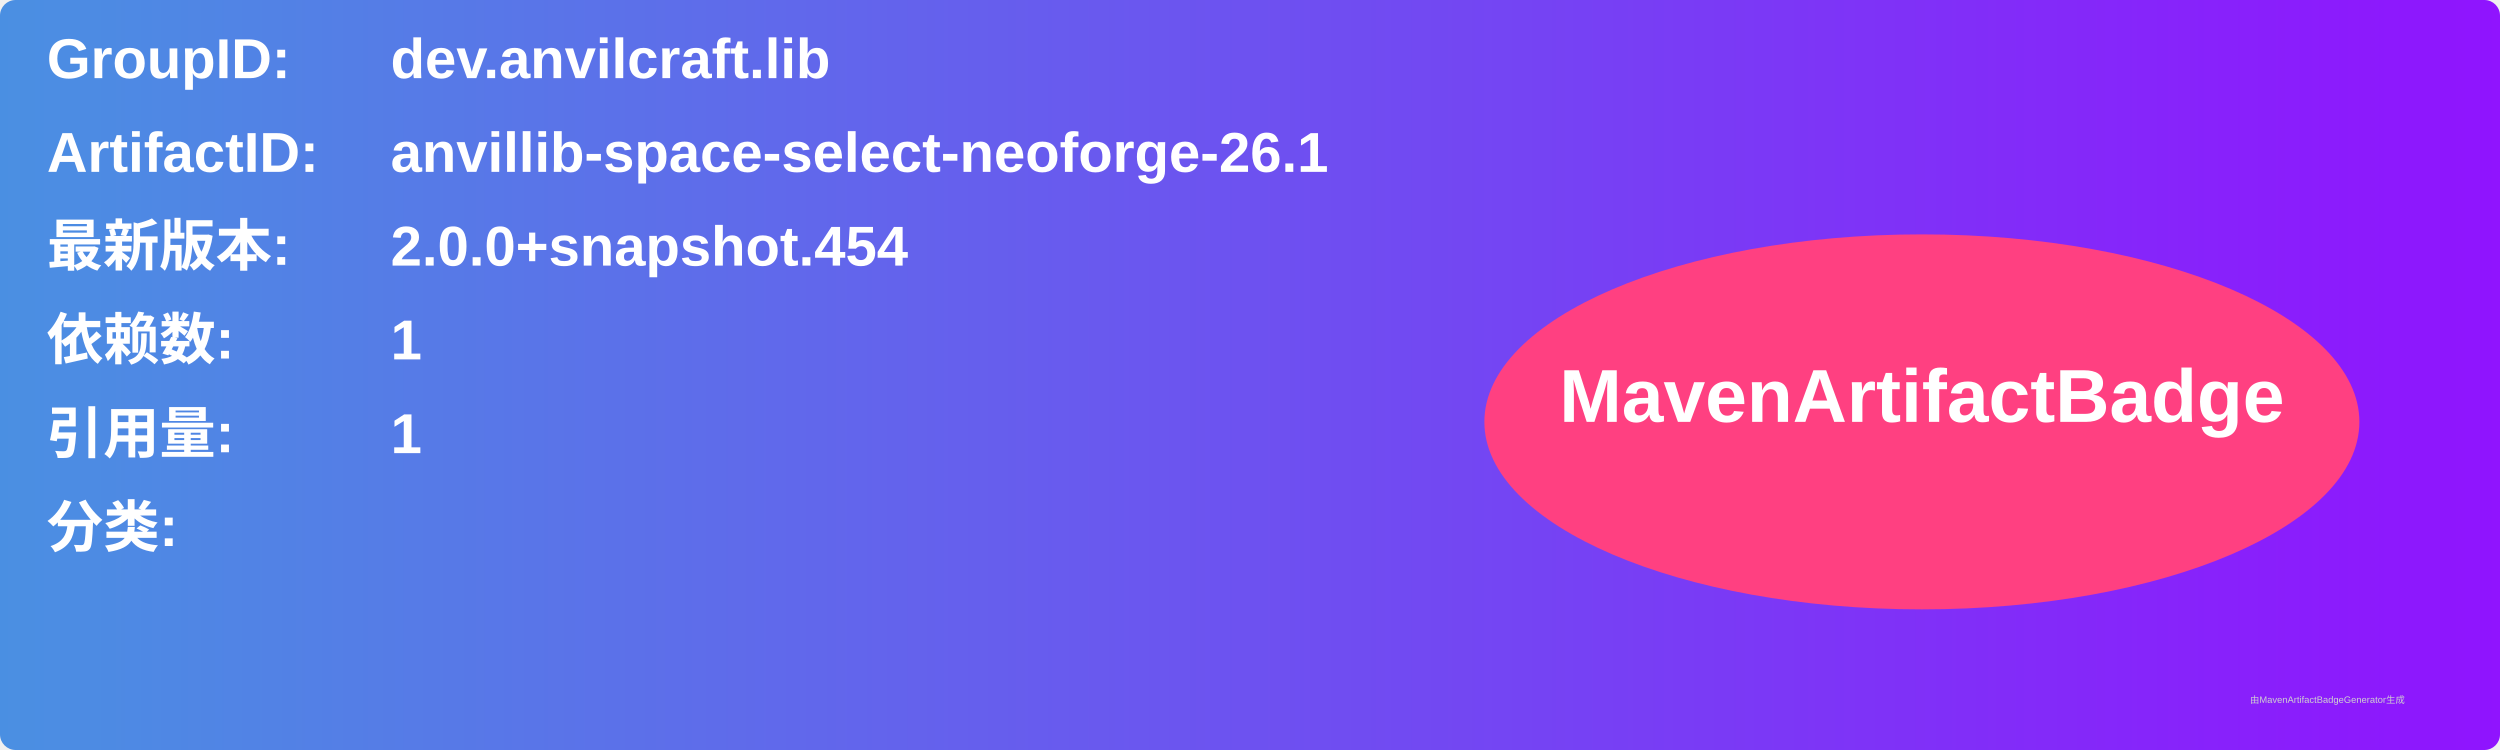
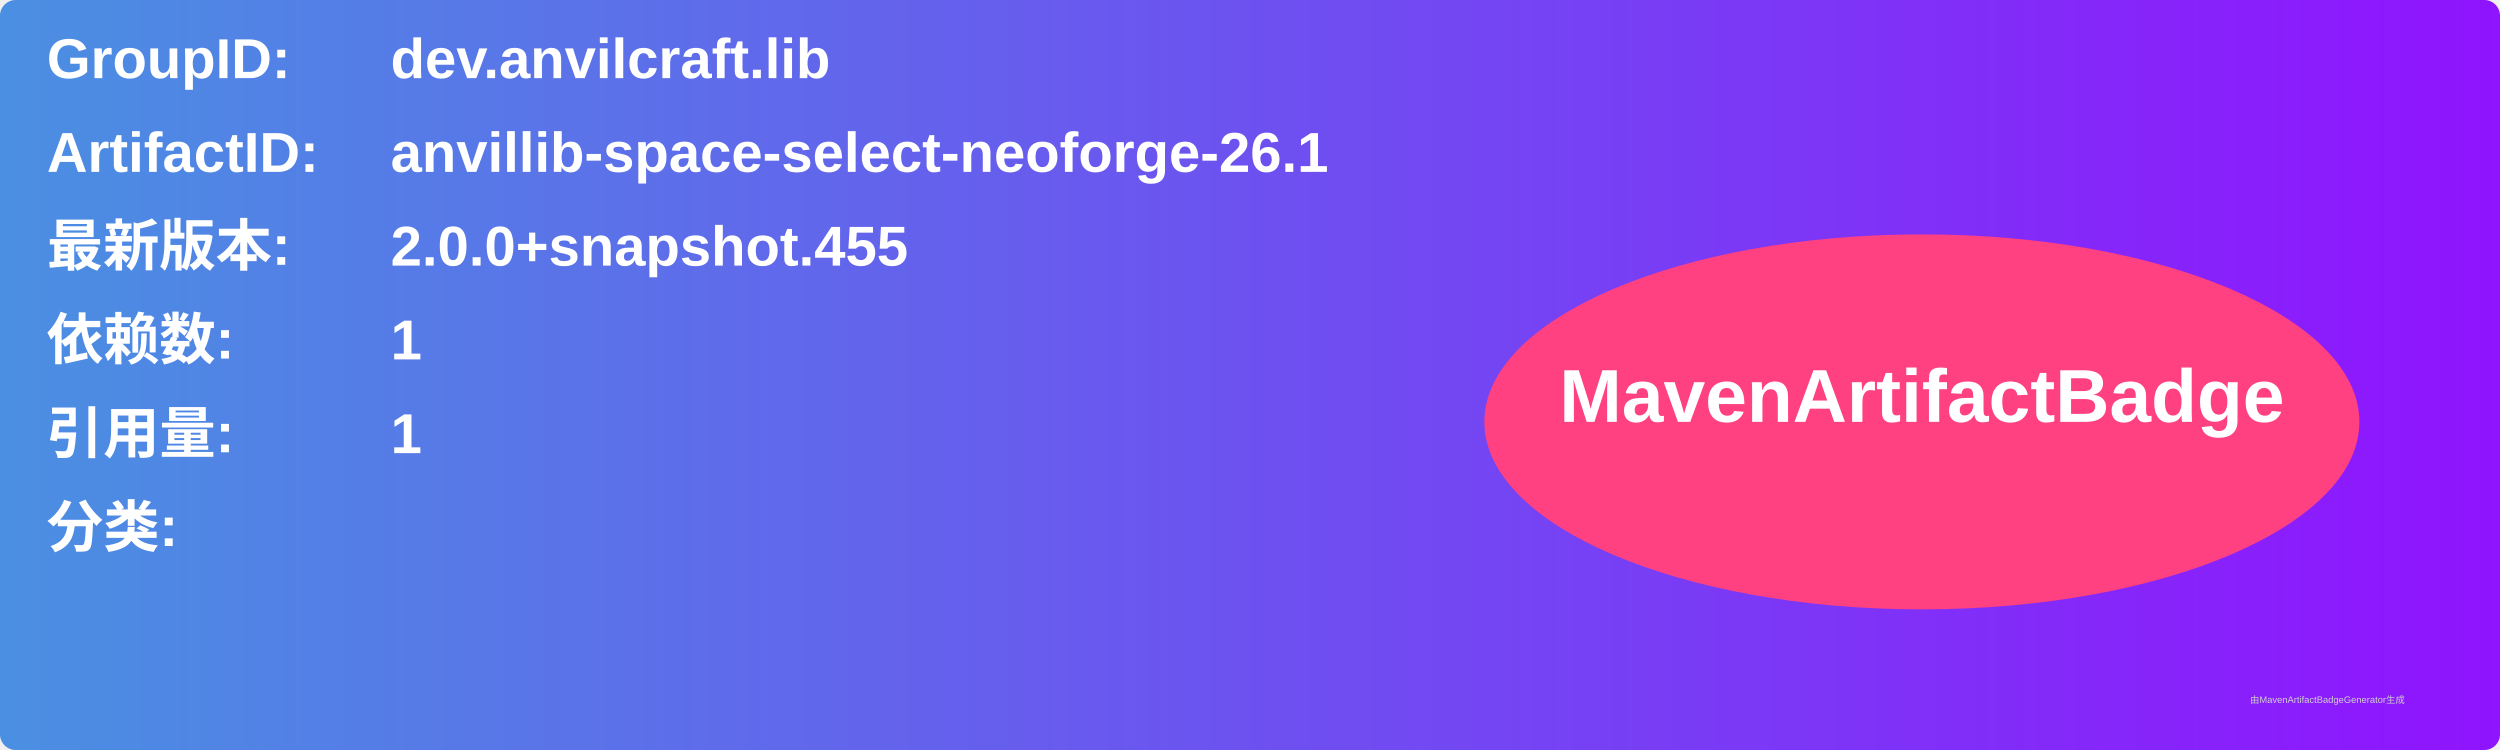
<svg xmlns="http://www.w3.org/2000/svg" width="800" height="240" viewBox="0 0 800 240">
  <linearGradient id="grad" x1="0%" y1="0%" x2="100%" y2="0%">
    <stop offset="0%" stop-color="#4a90e2" />
    <stop offset="100%" stop-color="#9013fe" />
  </linearGradient>
  <rect width="100%" height="100%" rx="5" ry="5" fill="url(#grad)" />
  <g transform="translate(15, 15)">
    <text x="0" y="10" font-family="Arial" font-size="18" fill="white" font-weight="bold" width="260">GroupID:</text>
    <text x="110" y="10" font-family="Arial" font-size="18" fill="white" font-weight="bold" width="460">dev.anvilcraft.lib</text>
    <text x="0" y="40" font-family="Arial" font-size="18" fill="white" font-weight="bold" width="260">ArtifactID:</text>
    <text x="110" y="40" font-family="Arial" font-size="18" fill="white" font-weight="bold" width="460">anvillib-space-select-neoforge-26.1</text>
    <text x="0" y="70" font-family="Arial" font-size="18" fill="white" font-weight="bold">最新版本:</text>
    <text x="110" y="70" font-family="Arial" font-size="18" fill="white" font-weight="bold">
-       <tspan font-weight="bold">2.0.0+snapshot.454</tspan>
+       <tspan font-weight="bold">2.0.0+snapshot.455</tspan>
    </text>
    <text x="0" y="100" font-family="Arial" font-size="18" fill="white" font-weight="bold">依赖数: </text>
    <text x="110" y="100" font-family="Arial" font-size="18" fill="white">
      <tspan font-weight="bold">1</tspan>
    </text>
    <text x="0" y="130" font-family="Arial" font-size="18" fill="white" font-weight="bold">引用量: </text>
    <text x="110" y="130" font-family="Arial" font-size="18" fill="white">
      <tspan font-weight="bold">1</tspan>
    </text>
    <text x="0" y="160" font-family="Arial" font-size="18" fill="white" font-weight="bold">分类:</text>
    <text x="10" y="190" font-family="Arial" font-size="10" fill="white">
      <tspan font-weight="bold" />
    </text>
    <ellipse cx="600" cy="120" rx="140" ry="60" fill="#ff4081" />
    <text x="600" y="120" text-anchor="middle" font-family="Arial" font-size="24" fill="white" font-weight="bold">MavenArtifactBadge</text>
  </g>
  <text x="720" y="225" font-family="Arial" font-size="3" fill="#d0d0d0">由MavenArtifactBadgeGenerator生成</text>
</svg>
